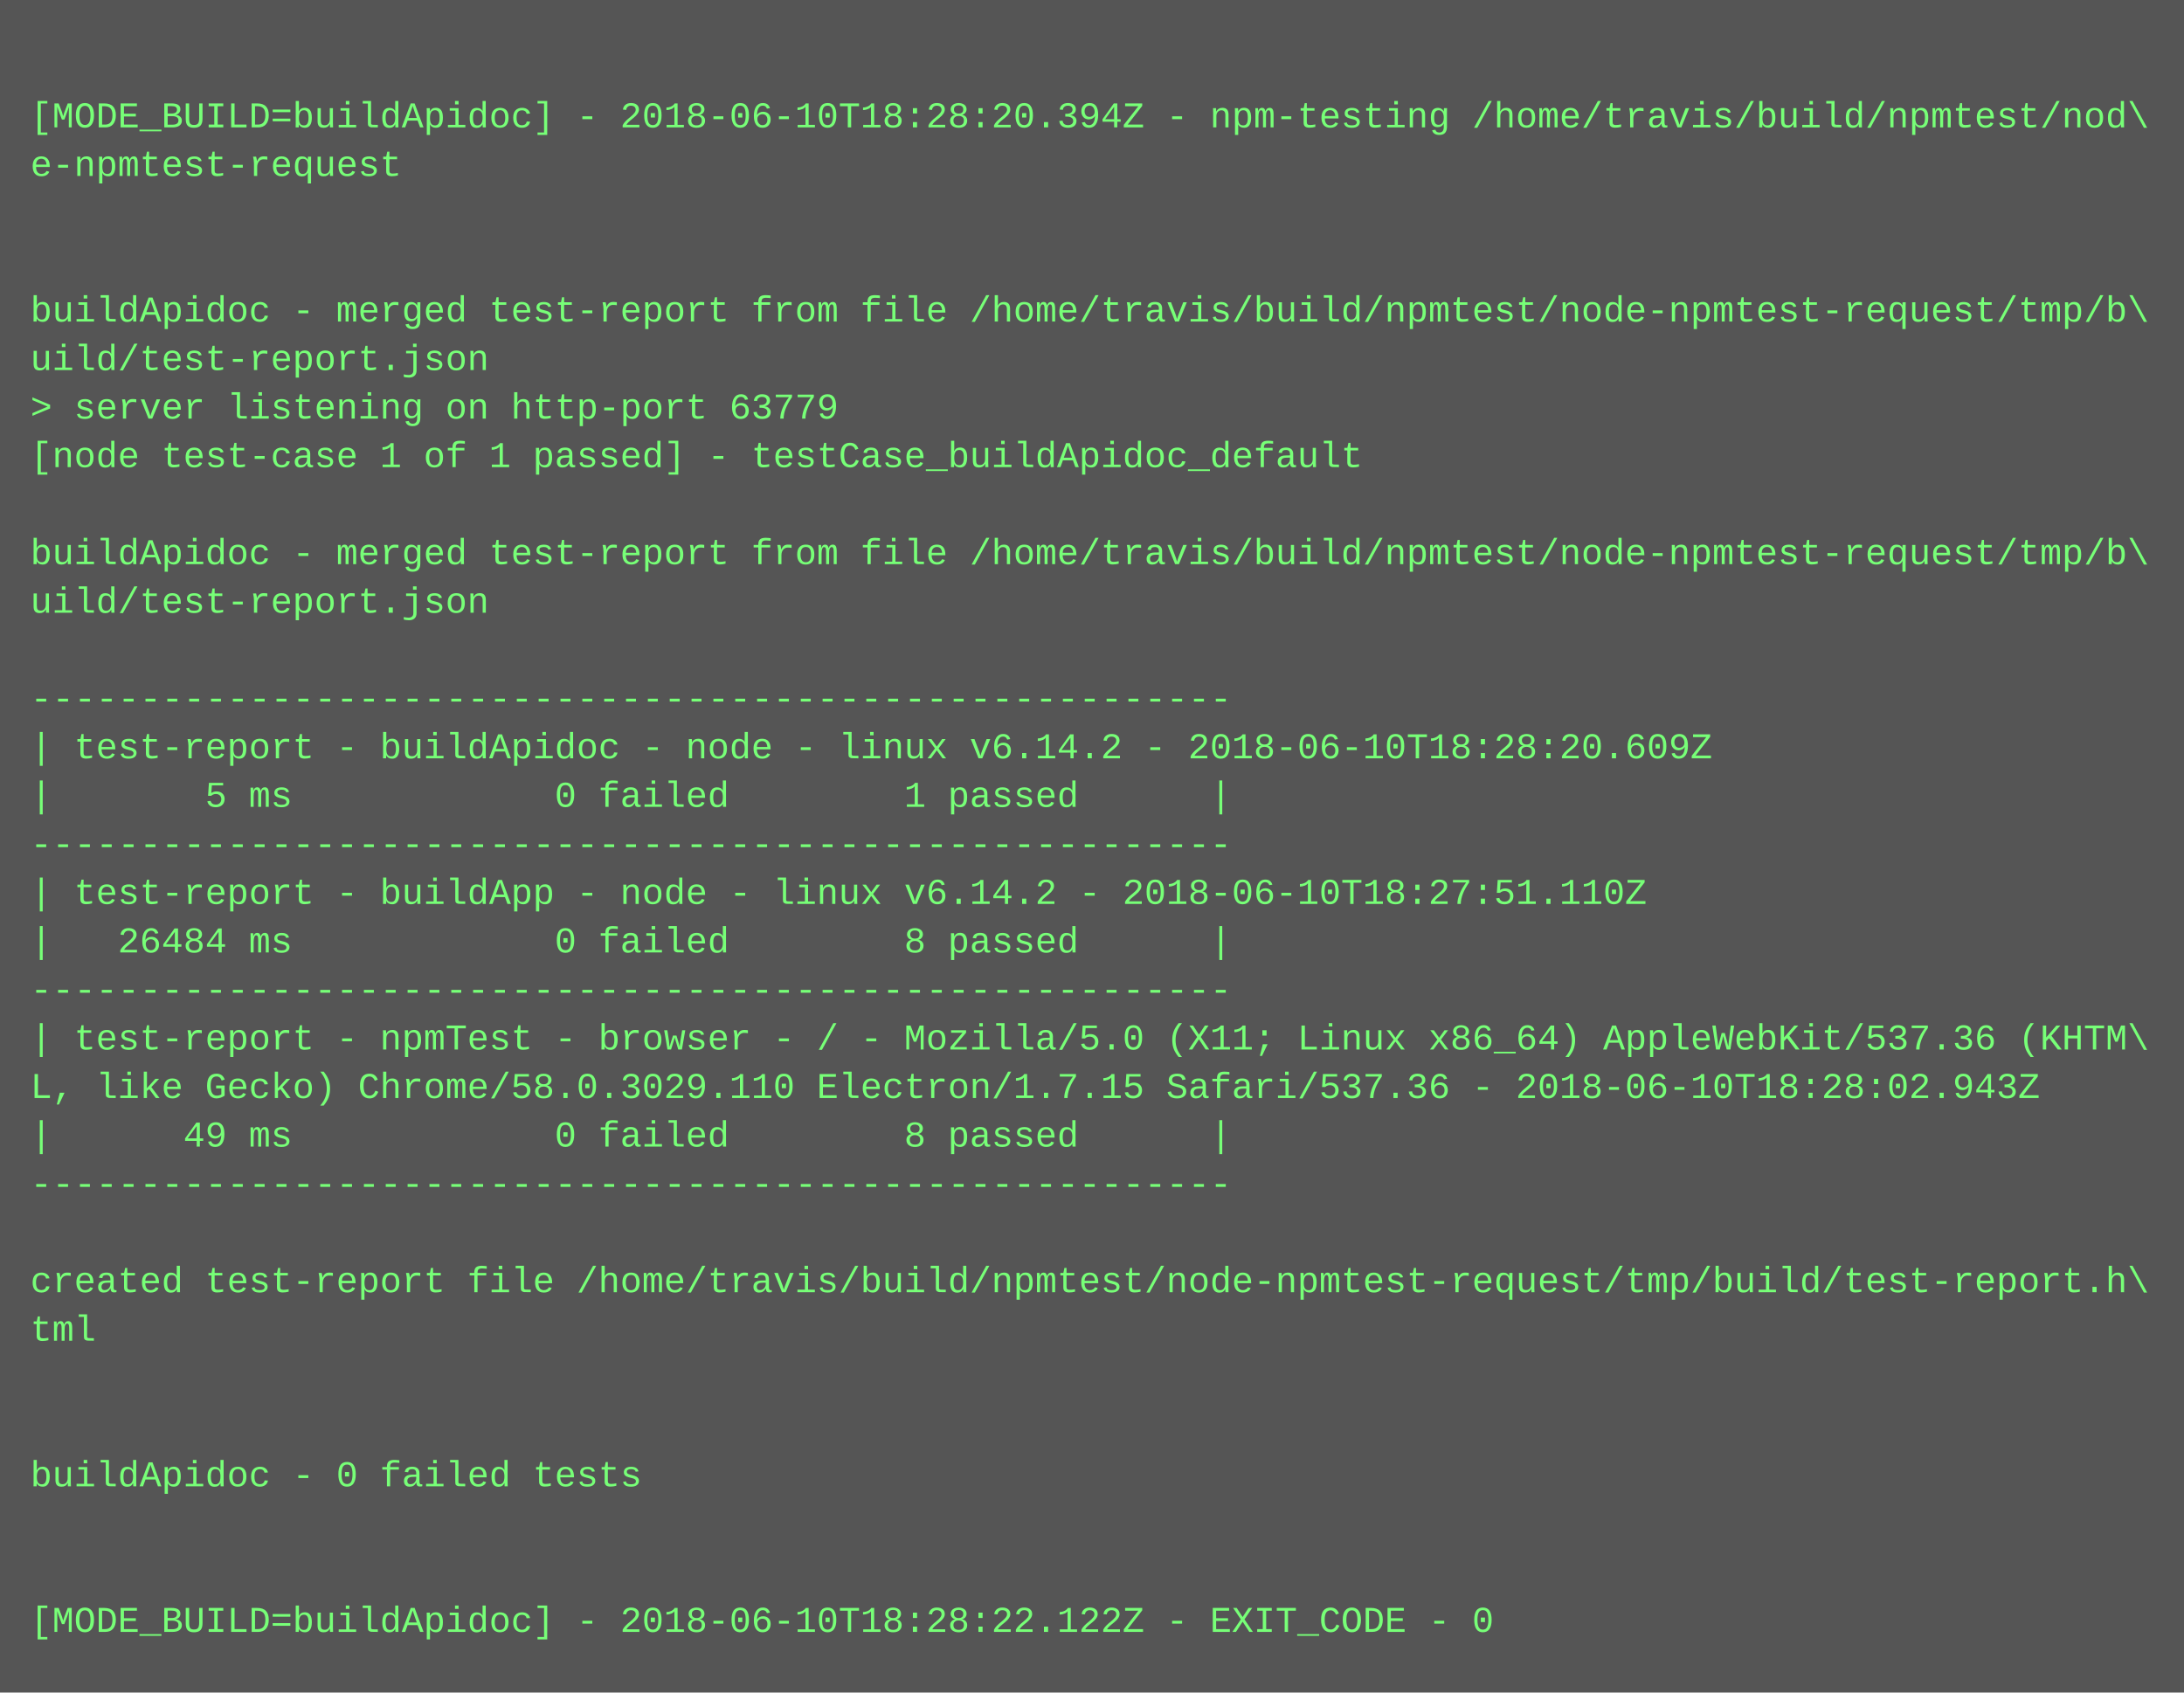
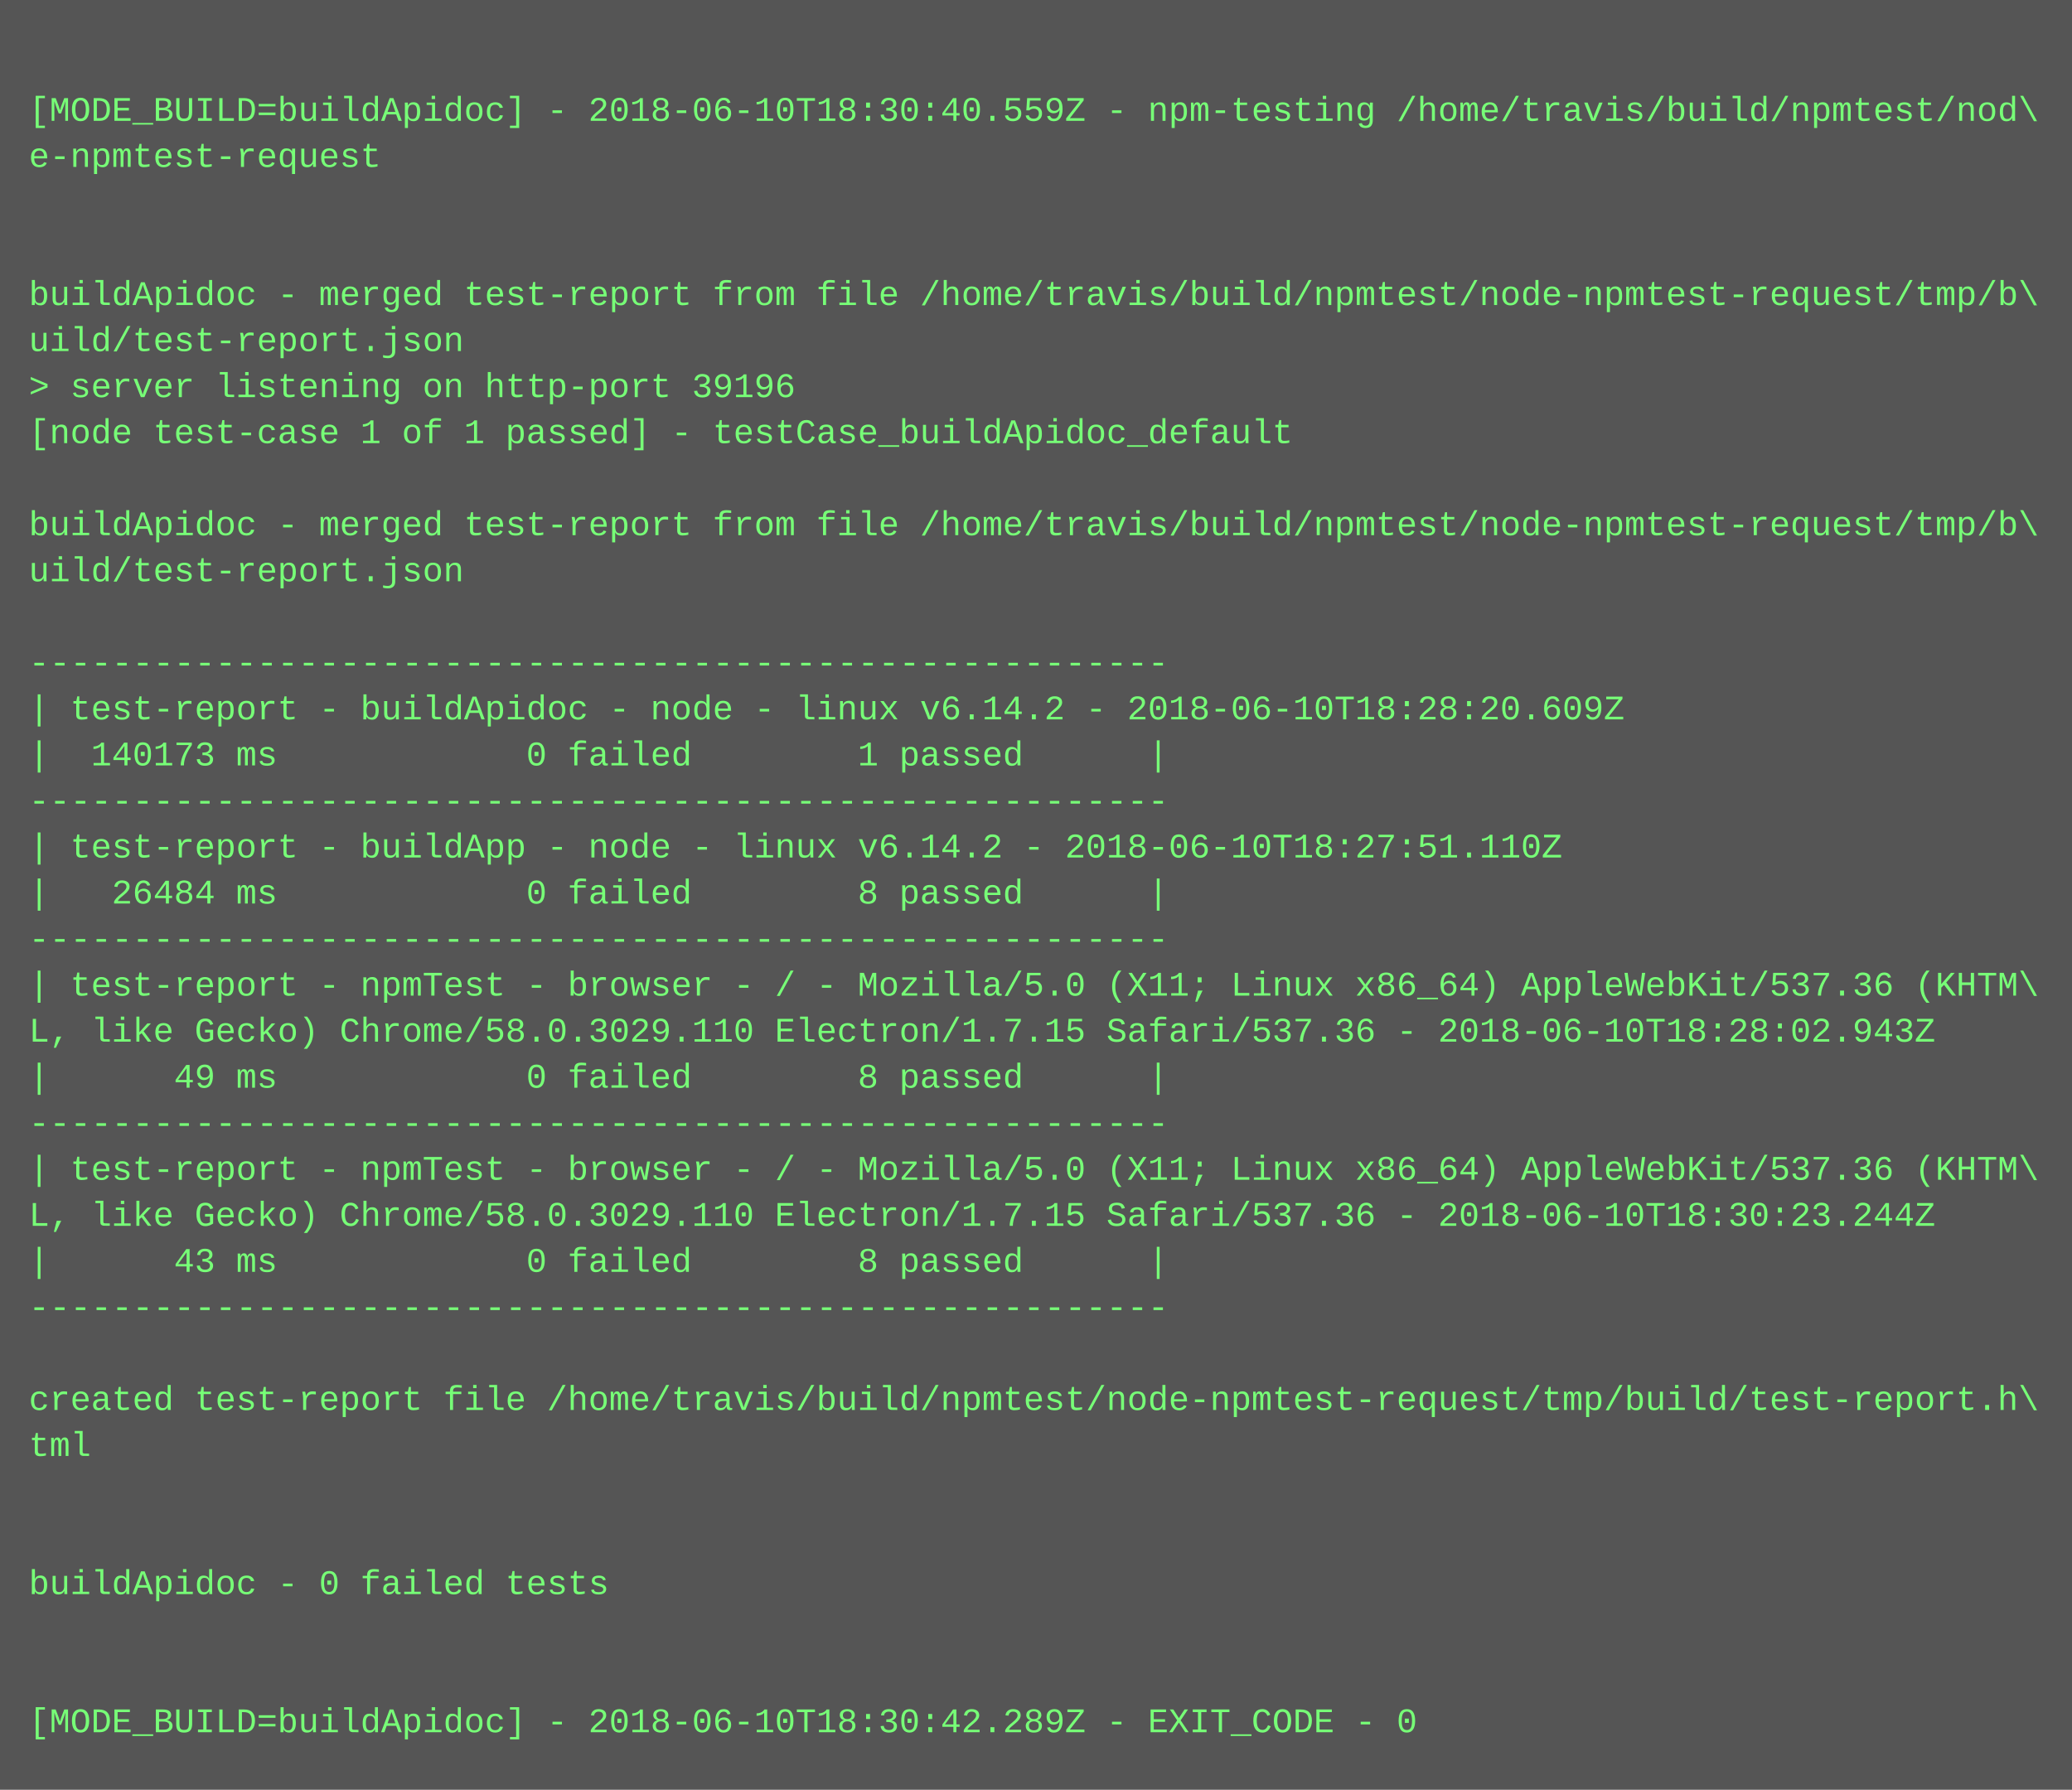
- <svg xmlns="http://www.w3.org/2000/svg" height="558" width="720">
-   <rect height="558" fill="#555" width="720" />
+ <svg xmlns="http://www.w3.org/2000/svg" height="622" width="720">
+   <rect height="622" fill="#555" width="720" />
  <text fill="#7f7" font-family="Courier New" font-size="12" xml:space="preserve">
    <tspan x="10" y="26" />
-     <tspan x="10" y="42">[MODE_BUILD=buildApidoc] - 2018-06-10T18:28:20.394Z - npm-testing /home/travis/build/npmtest/nod\</tspan>
+     <tspan x="10" y="42">[MODE_BUILD=buildApidoc] - 2018-06-10T18:30:40.559Z - npm-testing /home/travis/build/npmtest/nod\</tspan>
    <tspan x="10" y="58">e-npmtest-request</tspan>
    <tspan x="10" y="74" />
    <tspan x="10" y="90" />
    <tspan x="10" y="106">buildApidoc - merged test-report from file /home/travis/build/npmtest/node-npmtest-request/tmp/b\</tspan>
    <tspan x="10" y="122">uild/test-report.json</tspan>
-     <tspan x="10" y="138">&gt; server listening on http-port 63779</tspan>
+     <tspan x="10" y="138">&gt; server listening on http-port 39196</tspan>
    <tspan x="10" y="154">[node test-case 1 of 1 passed] - testCase_buildApidoc_default</tspan>
    <tspan x="10" y="170" />
    <tspan x="10" y="186">buildApidoc - merged test-report from file /home/travis/build/npmtest/node-npmtest-request/tmp/b\</tspan>
    <tspan x="10" y="202">uild/test-report.json</tspan>
    <tspan x="10" y="218" />
    <tspan x="10" y="234">-------------------------------------------------------</tspan>
    <tspan x="10" y="250">| test-report - buildApidoc - node - linux v6.14.2 - 2018-06-10T18:28:20.609Z</tspan>
-     <tspan x="10" y="266">|       5 ms            0 failed        1 passed      |</tspan>
+     <tspan x="10" y="266">|  140173 ms            0 failed        1 passed      |</tspan>
    <tspan x="10" y="282">-------------------------------------------------------</tspan>
    <tspan x="10" y="298">| test-report - buildApp - node - linux v6.14.2 - 2018-06-10T18:27:51.110Z</tspan>
    <tspan x="10" y="314">|   26484 ms            0 failed        8 passed      |</tspan>
    <tspan x="10" y="330">-------------------------------------------------------</tspan>
    <tspan x="10" y="346">| test-report - npmTest - browser - / - Mozilla/5.0 (X11; Linux x86_64) AppleWebKit/537.36 (KHTM\</tspan>
    <tspan x="10" y="362">L, like Gecko) Chrome/58.0.3029.110 Electron/1.7.15 Safari/537.36 - 2018-06-10T18:28:02.943Z</tspan>
    <tspan x="10" y="378">|      49 ms            0 failed        8 passed      |</tspan>
    <tspan x="10" y="394">-------------------------------------------------------</tspan>
-     <tspan x="10" y="410" />
-     <tspan x="10" y="426">created test-report file /home/travis/build/npmtest/node-npmtest-request/tmp/build/test-report.h\</tspan>
-     <tspan x="10" y="442">tml</tspan>
-     <tspan x="10" y="458" />
+     <tspan x="10" y="410">| test-report - npmTest - browser - / - Mozilla/5.0 (X11; Linux x86_64) AppleWebKit/537.36 (KHTM\</tspan>
+     <tspan x="10" y="426">L, like Gecko) Chrome/58.0.3029.110 Electron/1.7.15 Safari/537.36 - 2018-06-10T18:30:23.244Z</tspan>
+     <tspan x="10" y="442">|      43 ms            0 failed        8 passed      |</tspan>
+     <tspan x="10" y="458">-------------------------------------------------------</tspan>
    <tspan x="10" y="474" />
-     <tspan x="10" y="490">buildApidoc - 0 failed tests</tspan>
-     <tspan x="10" y="506" />
+     <tspan x="10" y="490">created test-report file /home/travis/build/npmtest/node-npmtest-request/tmp/build/test-report.h\</tspan>
+     <tspan x="10" y="506">tml</tspan>
    <tspan x="10" y="522" />
-     <tspan x="10" y="538">[MODE_BUILD=buildApidoc] - 2018-06-10T18:28:22.122Z - EXIT_CODE - 0</tspan>
+     <tspan x="10" y="538" />
+     <tspan x="10" y="554">buildApidoc - 0 failed tests</tspan>
+     <tspan x="10" y="570" />
+     <tspan x="10" y="586" />
+     <tspan x="10" y="602">[MODE_BUILD=buildApidoc] - 2018-06-10T18:30:42.289Z - EXIT_CODE - 0</tspan>
  </text>
</svg>
